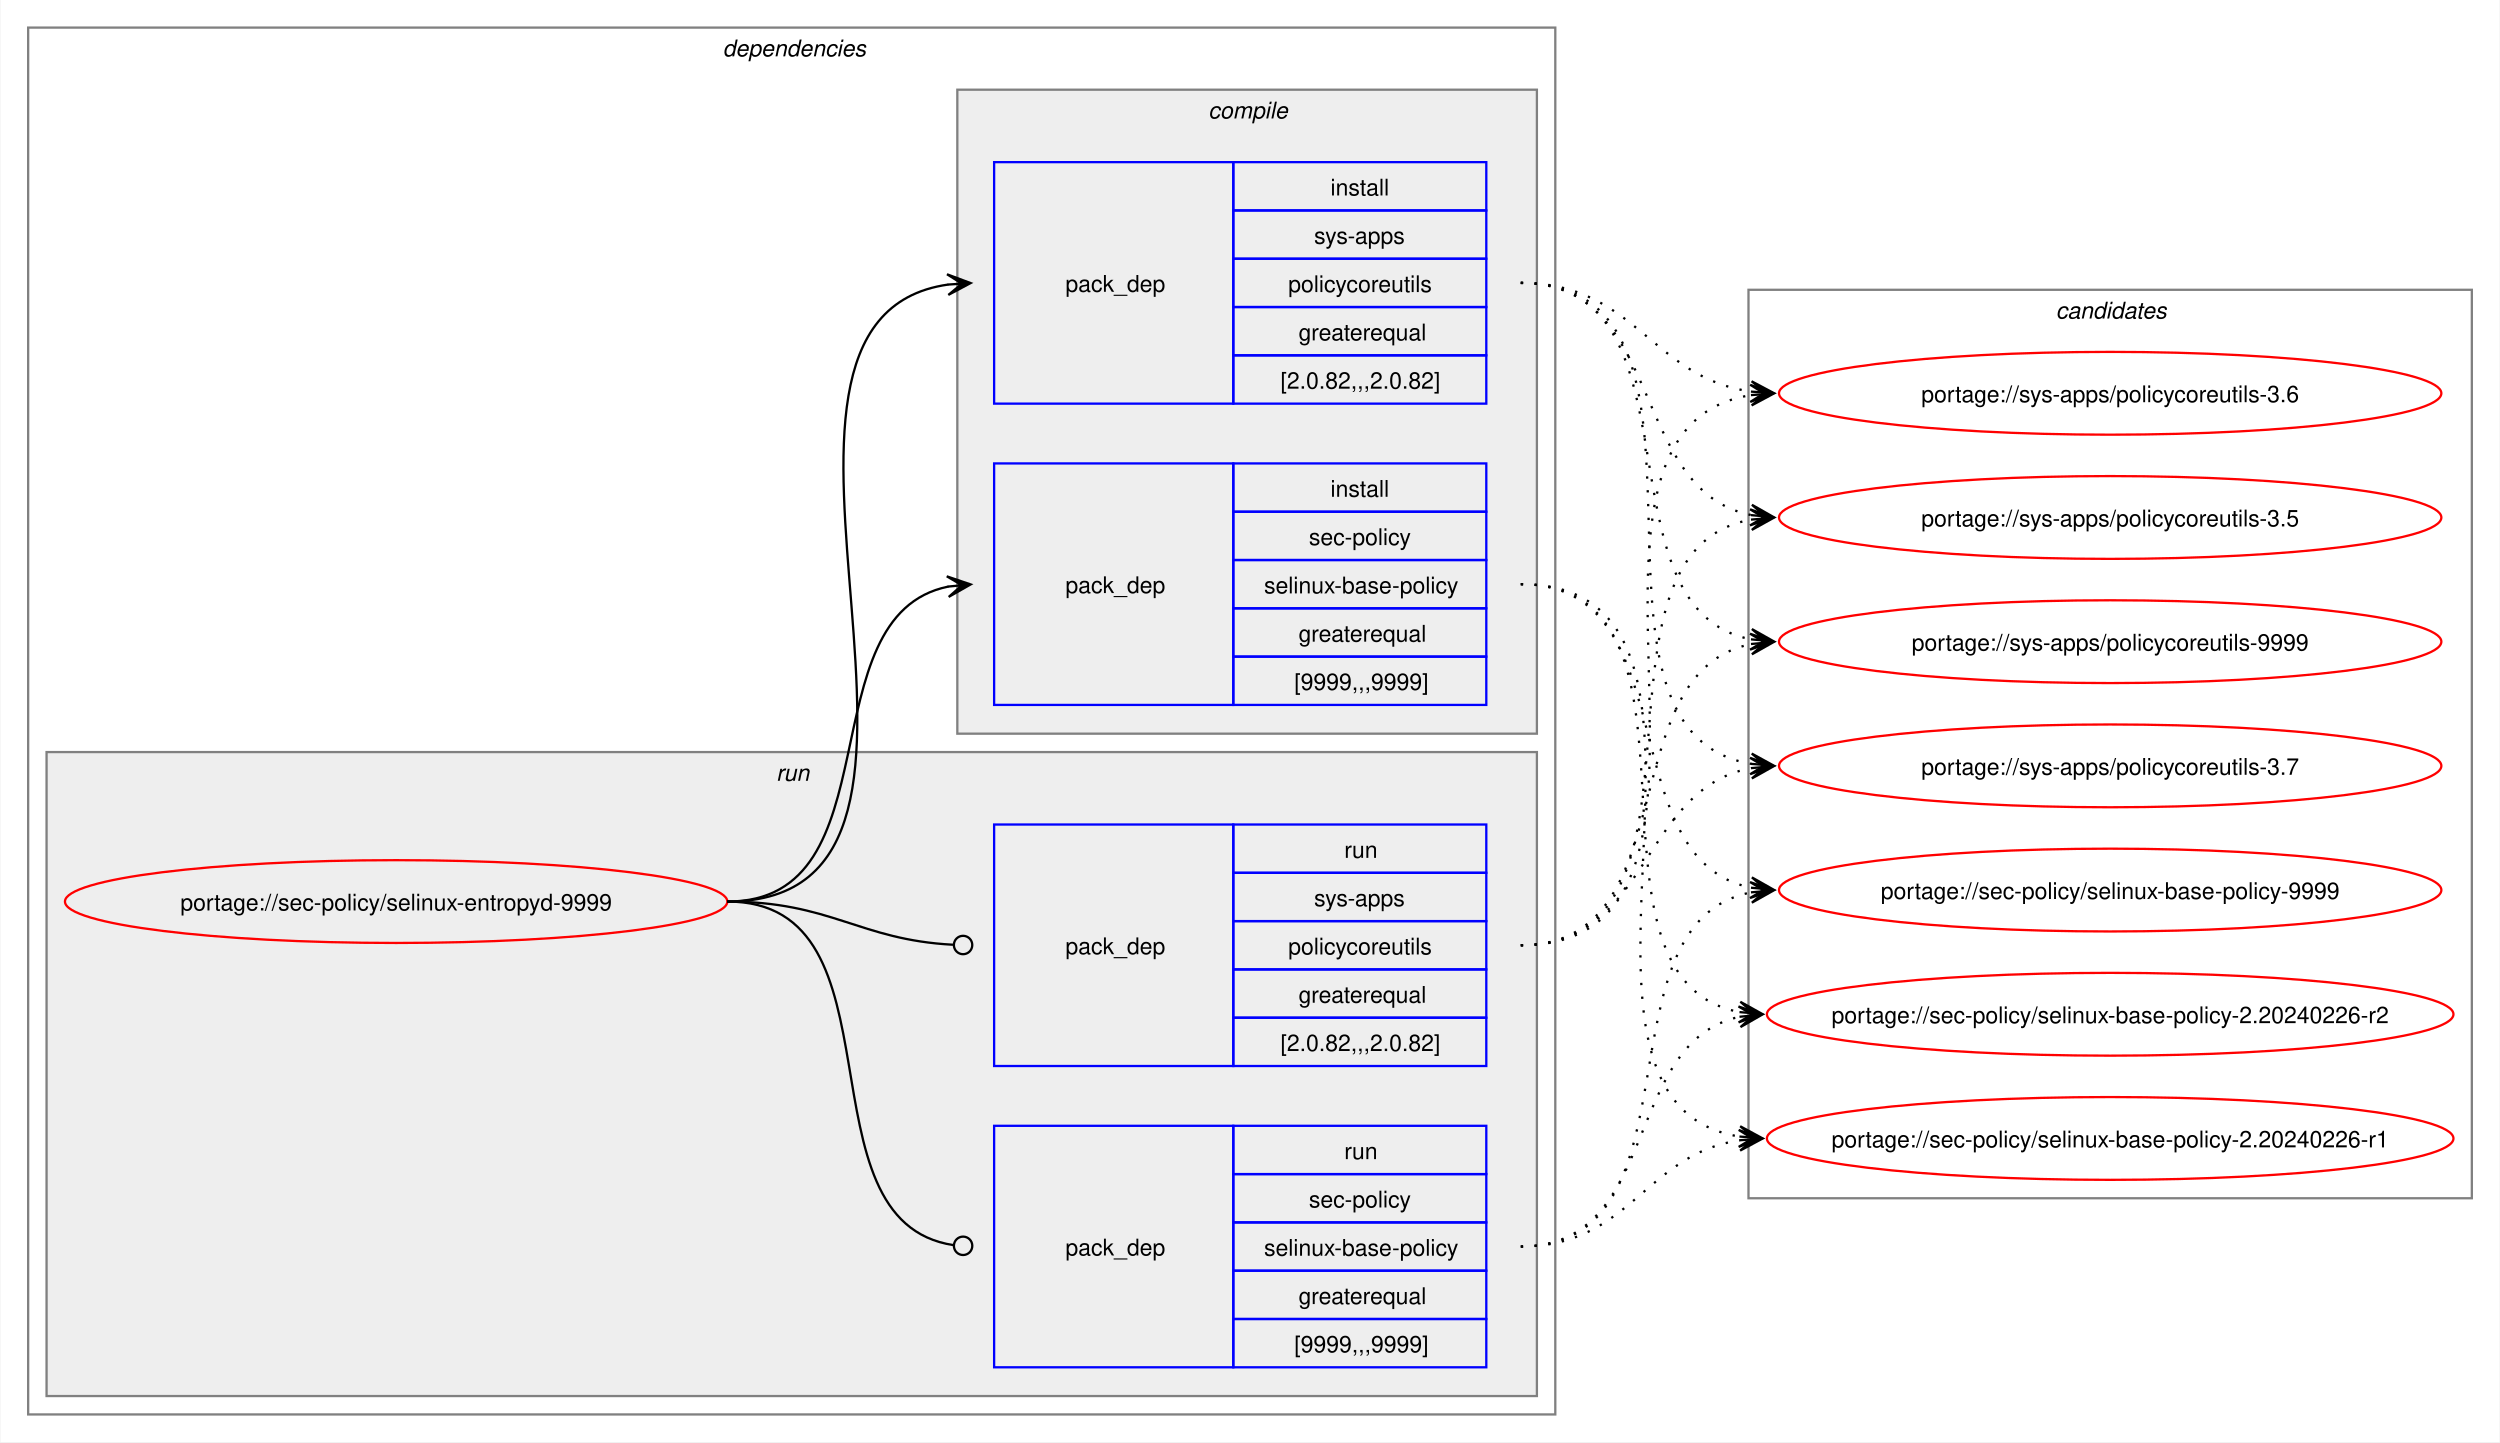
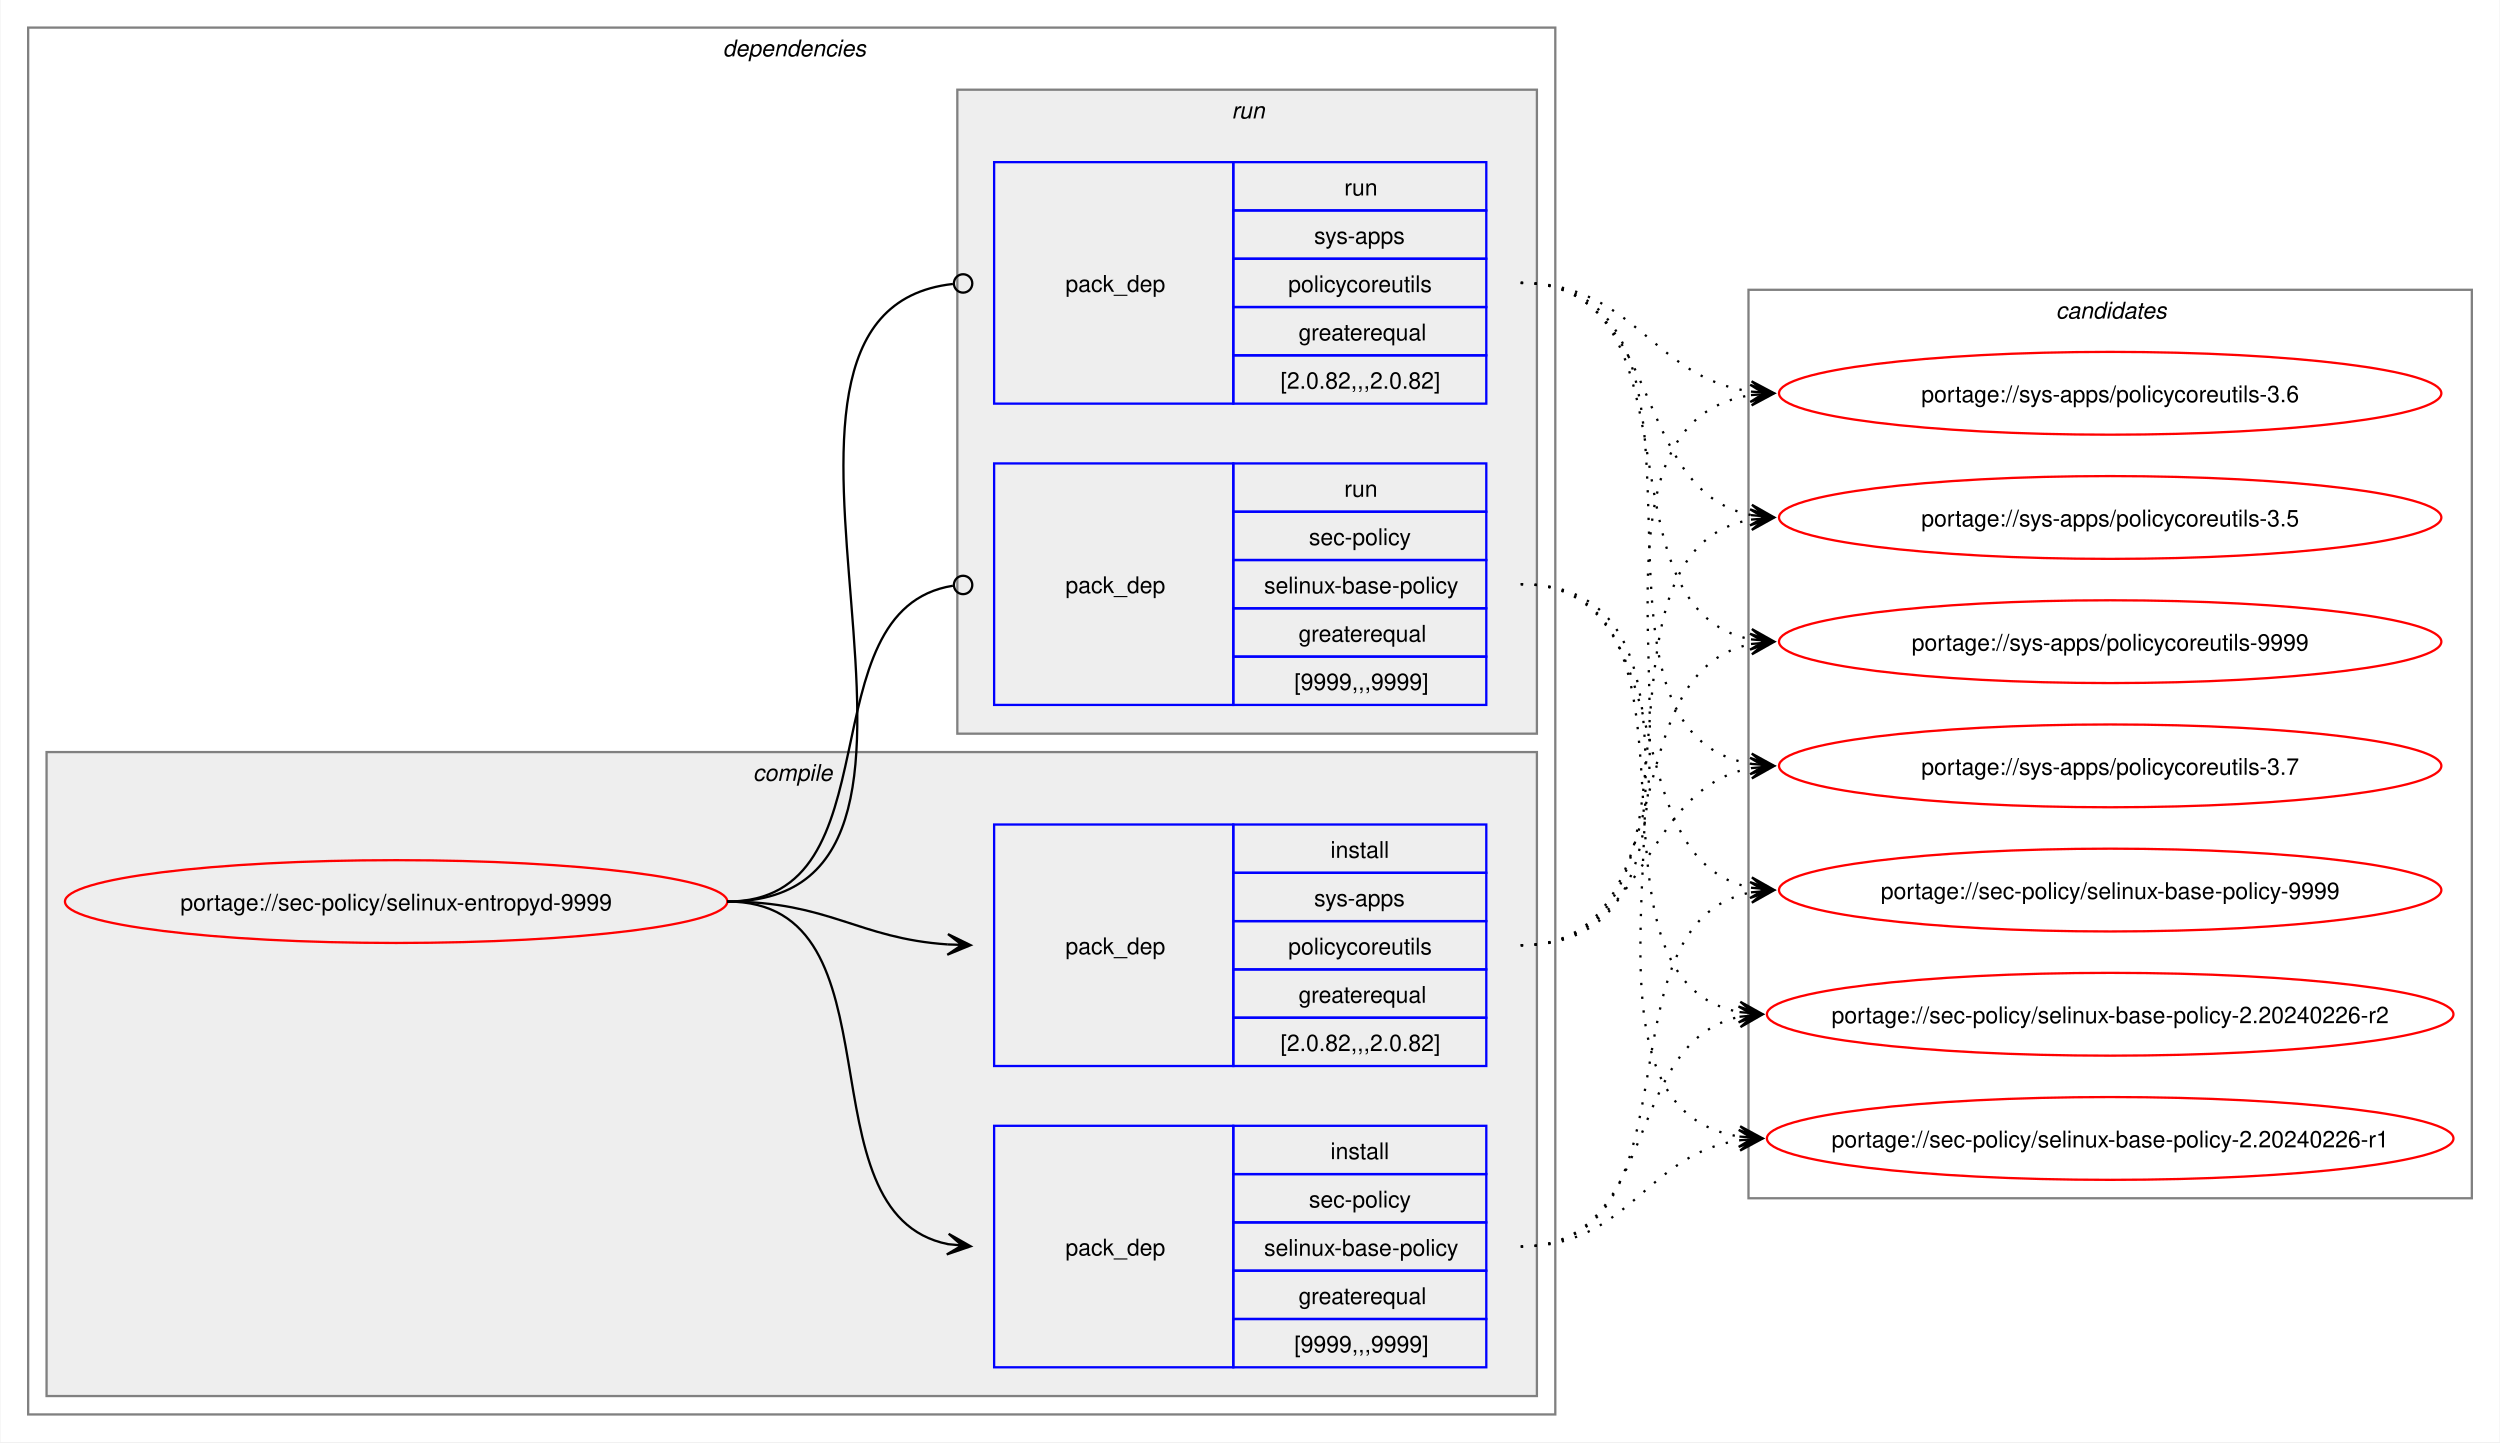
<svg xmlns="http://www.w3.org/2000/svg" xmlns:xlink="http://www.w3.org/1999/xlink" width="1087pt" height="627pt" viewBox="0.00 0.00 1086.51 627.00">
  <g id="graph0" class="graph" transform="scale(1 1) rotate(0) translate(4 623)">
    <polygon fill="white" stroke="none" points="-4,4 -4,-623 1082.51,-623 1082.51,4 -4,4" />
    <g id="clust2" class="cluster">
      <polygon fill="none" stroke="gray" points="8,-8 8,-611 672,-611 672,-8 8,-8" />
      <text text-anchor="start" x="310" y="-598.5" font-family="Helvetica,sans-Serif" font-style="italic" font-size="10.00">dependencies</text>
    </g>
+     <g id="clust3" class="cluster">
+       <polygon fill="#eeeeee" stroke="gray" points="16,-16 16,-296 664,-296 664,-16 16,-16" />
+       <text text-anchor="start" x="323.12" y="-283.5" font-family="Helvetica,sans-Serif" font-style="italic" font-size="10.00">compile</text>
+     </g>
    <g id="clust7" class="cluster">
-       <polygon fill="#eeeeee" stroke="gray" points="16,-16 16,-296 664,-296 664,-16 16,-16" />
-       <text text-anchor="start" x="333.25" y="-283.5" font-family="Helvetica,sans-Serif" font-style="italic" font-size="10.00">run</text>
-     </g>
-     <g id="clust3" class="cluster">
      <polygon fill="#eeeeee" stroke="gray" points="412,-304 412,-584 664,-584 664,-304 412,-304" />
-       <text text-anchor="start" x="521.12" y="-571.5" font-family="Helvetica,sans-Serif" font-style="italic" font-size="10.00">compile</text>
+       <text text-anchor="start" x="531.25" y="-571.5" font-family="Helvetica,sans-Serif" font-style="italic" font-size="10.00">run</text>
    </g>
    <g id="clust10" class="cluster">
      <polygon fill="none" stroke="gray" points="756,-102 756,-497 1070.51,-497 1070.51,-102 756,-102" />
      <text text-anchor="start" x="889.63" y="-484.5" font-family="Helvetica,sans-Serif" font-style="italic" font-size="10.00">candidates</text>
    </g>
    <g id="node1" class="node">
      <g id="a_node1">
        <a xlink:href="../sec-policy/selinux-entropyd-9999.svg" xlink:title="portage://sec-policy/selinux-entropyd-9999">
          <ellipse fill="none" stroke="red" cx="168" cy="-231" rx="144" ry="18" />
          <text text-anchor="middle" x="168" y="-227.12" font-family="Helvetica,sans-Serif" font-size="10.00">portage://sec-policy/selinux-entropyd-9999</text>
        </a>
      </g>
    </g>
    <g id="node2" class="node">
+       <polygon fill="none" stroke="blue" points="428,-28.5 428,-133.5 532,-133.5 532,-28.5 428,-28.5" />
+       <text text-anchor="start" x="459" y="-77.12" font-family="Helvetica,sans-Serif" font-size="10.00">pack_dep</text>
+       <polygon fill="none" stroke="blue" points="532,-112.5 532,-133.5 642,-133.5 642,-112.5 532,-112.5" />
+       <text text-anchor="start" x="574.25" y="-119" font-family="Helvetica,sans-Serif" font-size="10.00">install</text>
+       <polygon fill="none" stroke="blue" points="532,-91.5 532,-112.5 642,-112.5 642,-91.5 532,-91.5" />
+       <text text-anchor="start" x="564.87" y="-98" font-family="Helvetica,sans-Serif" font-size="10.00">sec-policy</text>
+       <polygon fill="none" stroke="blue" points="532,-70.5 532,-91.5 642,-91.5 642,-70.5 532,-70.5" />
+       <text text-anchor="start" x="545.37" y="-77" font-family="Helvetica,sans-Serif" font-size="10.00">selinux-base-policy</text>
+       <polygon fill="none" stroke="blue" points="532,-49.5 532,-70.5 642,-70.5 642,-49.5 532,-49.5" />
+       <text text-anchor="start" x="560.37" y="-56" font-family="Helvetica,sans-Serif" font-size="10.00">greaterequal</text>
+       <polygon fill="none" stroke="blue" points="532,-28.5 532,-49.5 642,-49.5 642,-28.5 532,-28.5" />
+       <text text-anchor="start" x="558.5" y="-35" font-family="Helvetica,sans-Serif" font-size="10.00">[9999,,,9999]</text>
+     </g>
+     <g id="edge1" class="edge">
+       <path fill="none" stroke="black" d="M312,-231C389.89,-231 342.32,-95.29 407.96,-82.04" />
+       <polygon fill="black" stroke="black" points="417.79,-81.11 408.25,-86.53 414.02,-81.47 407.83,-82.05 407.83,-82.05 407.83,-82.05 414.02,-81.47 407.41,-77.57 417.79,-81.11" />
+     </g>
+     <g id="node3" class="node">
+       <polygon fill="none" stroke="blue" points="428,-159.5 428,-264.5 532,-264.5 532,-159.5 428,-159.5" />
+       <text text-anchor="start" x="459" y="-208.12" font-family="Helvetica,sans-Serif" font-size="10.00">pack_dep</text>
+       <polygon fill="none" stroke="blue" points="532,-243.5 532,-264.5 642,-264.5 642,-243.5 532,-243.5" />
+       <text text-anchor="start" x="574.25" y="-250" font-family="Helvetica,sans-Serif" font-size="10.00">install</text>
+       <polygon fill="none" stroke="blue" points="532,-222.5 532,-243.5 642,-243.5 642,-222.5 532,-222.5" />
+       <text text-anchor="start" x="567.12" y="-229" font-family="Helvetica,sans-Serif" font-size="10.00">sys-apps</text>
+       <polygon fill="none" stroke="blue" points="532,-201.5 532,-222.5 642,-222.5 642,-201.5 532,-201.5" />
+       <text text-anchor="start" x="555.87" y="-208" font-family="Helvetica,sans-Serif" font-size="10.00">policycoreutils</text>
+       <polygon fill="none" stroke="blue" points="532,-180.5 532,-201.5 642,-201.5 642,-180.5 532,-180.5" />
+       <text text-anchor="start" x="560.37" y="-187" font-family="Helvetica,sans-Serif" font-size="10.00">greaterequal</text>
+       <polygon fill="none" stroke="blue" points="532,-159.5 532,-180.5 642,-180.5 642,-159.5 532,-159.5" />
+       <text text-anchor="start" x="552.5" y="-166" font-family="Helvetica,sans-Serif" font-size="10.00">[2.0.82,,,2.0.82]</text>
+     </g>
+     <g id="edge2" class="edge">
+       <path fill="none" stroke="black" d="M312,-231C356.34,-231 368.74,-214.99 407.84,-212.36" />
+       <polygon fill="black" stroke="black" points="417.78,-212.04 407.93,-216.86 414,-212.16 407.79,-212.36 407.79,-212.36 407.79,-212.36 414,-212.16 407.64,-207.87 417.78,-212.04" />
+     </g>
+     <g id="node4" class="node">
      <polygon fill="none" stroke="blue" points="428,-316.5 428,-421.5 532,-421.5 532,-316.5 428,-316.5" />
      <text text-anchor="start" x="459" y="-365.12" font-family="Helvetica,sans-Serif" font-size="10.00">pack_dep</text>
      <polygon fill="none" stroke="blue" points="532,-400.5 532,-421.5 642,-421.5 642,-400.5 532,-400.5" />
-       <text text-anchor="start" x="574.25" y="-407" font-family="Helvetica,sans-Serif" font-size="10.00">install</text>
+       <text text-anchor="start" x="580.25" y="-407" font-family="Helvetica,sans-Serif" font-size="10.00">run</text>
      <polygon fill="none" stroke="blue" points="532,-379.5 532,-400.5 642,-400.5 642,-379.5 532,-379.5" />
      <text text-anchor="start" x="564.87" y="-386" font-family="Helvetica,sans-Serif" font-size="10.00">sec-policy</text>
      <polygon fill="none" stroke="blue" points="532,-358.5 532,-379.5 642,-379.5 642,-358.5 532,-358.5" />
      <text text-anchor="start" x="545.37" y="-365" font-family="Helvetica,sans-Serif" font-size="10.00">selinux-base-policy</text>
      <polygon fill="none" stroke="blue" points="532,-337.5 532,-358.5 642,-358.5 642,-337.5 532,-337.5" />
      <text text-anchor="start" x="560.37" y="-344" font-family="Helvetica,sans-Serif" font-size="10.00">greaterequal</text>
      <polygon fill="none" stroke="blue" points="532,-316.5 532,-337.5 642,-337.5 642,-316.5 532,-316.5" />
      <text text-anchor="start" x="558.5" y="-323" font-family="Helvetica,sans-Serif" font-size="10.00">[9999,,,9999]</text>
    </g>
-     <g id="edge1" class="edge">
-       <path fill="none" stroke="black" d="M312,-231C385.67,-231 345.96,-355.34 408.12,-367.97" />
-       <polygon fill="black" stroke="black" points="417.79,-368.89 407.41,-372.42 414.02,-368.53 407.83,-367.94 407.83,-367.94 407.83,-367.94 414.02,-368.53 408.26,-363.46 417.79,-368.89" />
-     </g>
-     <g id="node3" class="node">
+     <g id="edge3" class="edge">
+       <path fill="none" stroke="black" d="M312,-231C386.43,-231 345.13,-357.91 410.07,-368.32" />
+       <ellipse fill="none" stroke="black" cx="414.51" cy="-368.66" rx="4" ry="4" />
+     </g>
+     <g id="node5" class="node">
      <polygon fill="none" stroke="blue" points="428,-447.5 428,-552.5 532,-552.5 532,-447.5 428,-447.5" />
      <text text-anchor="start" x="459" y="-496.12" font-family="Helvetica,sans-Serif" font-size="10.00">pack_dep</text>
      <polygon fill="none" stroke="blue" points="532,-531.5 532,-552.5 642,-552.5 642,-531.5 532,-531.5" />
-       <text text-anchor="start" x="574.25" y="-538" font-family="Helvetica,sans-Serif" font-size="10.00">install</text>
+       <text text-anchor="start" x="580.25" y="-538" font-family="Helvetica,sans-Serif" font-size="10.00">run</text>
      <polygon fill="none" stroke="blue" points="532,-510.5 532,-531.5 642,-531.5 642,-510.5 532,-510.5" />
      <text text-anchor="start" x="567.12" y="-517" font-family="Helvetica,sans-Serif" font-size="10.00">sys-apps</text>
      <polygon fill="none" stroke="blue" points="532,-489.5 532,-510.5 642,-510.5 642,-489.5 532,-489.5" />
      <text text-anchor="start" x="555.87" y="-496" font-family="Helvetica,sans-Serif" font-size="10.00">policycoreutils</text>
      <polygon fill="none" stroke="blue" points="532,-468.5 532,-489.5 642,-489.5 642,-468.5 532,-468.5" />
      <text text-anchor="start" x="560.37" y="-475" font-family="Helvetica,sans-Serif" font-size="10.00">greaterequal</text>
      <polygon fill="none" stroke="blue" points="532,-447.5 532,-468.5 642,-468.5 642,-447.5 532,-447.5" />
      <text text-anchor="start" x="552.5" y="-454" font-family="Helvetica,sans-Serif" font-size="10.00">[2.0.82,,,2.0.82]</text>
    </g>
-     <g id="edge2" class="edge">
-       <path fill="none" stroke="black" d="M312,-231C436.77,-231 299.18,-483.96 408.07,-499.28" />
-       <polygon fill="black" stroke="black" points="417.78,-499.92 407.51,-503.75 414.01,-499.67 407.81,-499.26 407.81,-499.26 407.81,-499.26 414.01,-499.67 408.1,-494.77 417.78,-499.92" />
-     </g>
-     <g id="node4" class="node">
-       <polygon fill="none" stroke="blue" points="428,-28.5 428,-133.5 532,-133.5 532,-28.5 428,-28.5" />
-       <text text-anchor="start" x="459" y="-77.12" font-family="Helvetica,sans-Serif" font-size="10.00">pack_dep</text>
-       <polygon fill="none" stroke="blue" points="532,-112.5 532,-133.5 642,-133.5 642,-112.5 532,-112.5" />
-       <text text-anchor="start" x="580.25" y="-119" font-family="Helvetica,sans-Serif" font-size="10.00">run</text>
-       <polygon fill="none" stroke="blue" points="532,-91.5 532,-112.5 642,-112.5 642,-91.5 532,-91.5" />
-       <text text-anchor="start" x="564.87" y="-98" font-family="Helvetica,sans-Serif" font-size="10.00">sec-policy</text>
-       <polygon fill="none" stroke="blue" points="532,-70.5 532,-91.5 642,-91.5 642,-70.5 532,-70.5" />
-       <text text-anchor="start" x="545.37" y="-77" font-family="Helvetica,sans-Serif" font-size="10.00">selinux-base-policy</text>
-       <polygon fill="none" stroke="blue" points="532,-49.5 532,-70.5 642,-70.5 642,-49.5 532,-49.5" />
-       <text text-anchor="start" x="560.37" y="-56" font-family="Helvetica,sans-Serif" font-size="10.00">greaterequal</text>
-       <polygon fill="none" stroke="blue" points="532,-28.5 532,-49.5 642,-49.5 642,-28.5 532,-28.5" />
-       <text text-anchor="start" x="558.5" y="-35" font-family="Helvetica,sans-Serif" font-size="10.00">[9999,,,9999]</text>
-     </g>
-     <g id="edge3" class="edge">
-       <path fill="none" stroke="black" d="M312,-231C390.85,-231 341.13,-91.93 410.44,-81.6" />
-       <ellipse fill="none" stroke="black" cx="414.51" cy="-81.32" rx="4" ry="4" />
-     </g>
-     <g id="node5" class="node">
-       <polygon fill="none" stroke="blue" points="428,-159.5 428,-264.5 532,-264.5 532,-159.5 428,-159.5" />
-       <text text-anchor="start" x="459" y="-208.12" font-family="Helvetica,sans-Serif" font-size="10.00">pack_dep</text>
-       <polygon fill="none" stroke="blue" points="532,-243.5 532,-264.5 642,-264.5 642,-243.5 532,-243.5" />
-       <text text-anchor="start" x="580.25" y="-250" font-family="Helvetica,sans-Serif" font-size="10.00">run</text>
-       <polygon fill="none" stroke="blue" points="532,-222.5 532,-243.5 642,-243.5 642,-222.5 532,-222.5" />
-       <text text-anchor="start" x="567.12" y="-229" font-family="Helvetica,sans-Serif" font-size="10.00">sys-apps</text>
-       <polygon fill="none" stroke="blue" points="532,-201.5 532,-222.5 642,-222.5 642,-201.5 532,-201.5" />
-       <text text-anchor="start" x="555.87" y="-208" font-family="Helvetica,sans-Serif" font-size="10.00">policycoreutils</text>
-       <polygon fill="none" stroke="blue" points="532,-180.5 532,-201.5 642,-201.5 642,-180.5 532,-180.5" />
-       <text text-anchor="start" x="560.37" y="-187" font-family="Helvetica,sans-Serif" font-size="10.00">greaterequal</text>
-       <polygon fill="none" stroke="blue" points="532,-159.5 532,-180.5 642,-180.5 642,-159.5 532,-159.5" />
-       <text text-anchor="start" x="552.5" y="-166" font-family="Helvetica,sans-Serif" font-size="10.00">[2.0.82,,,2.0.82]</text>
-     </g>
    <g id="edge4" class="edge">
-       <path fill="none" stroke="black" d="M312,-231C357.19,-231 369.2,-214.37 410.11,-212.23" />
-       <ellipse fill="none" stroke="black" cx="414.5" cy="-212.11" rx="4" ry="4" />
+       <path fill="none" stroke="black" d="M312,-231C437.53,-231 297.51,-487.03 410.07,-499.53" />
+       <ellipse fill="none" stroke="black" cx="414.51" cy="-499.76" rx="4" ry="4" />
    </g>
    <g id="node6" class="node">
      <g id="a_node6">
        <a xlink:href="../sec-policy/selinux-base-policy-9999.svg" xlink:title="portage://sec-policy/selinux-base-policy-9999">
          <ellipse fill="none" stroke="red" cx="913.26" cy="-236" rx="144" ry="18" />
          <text text-anchor="middle" x="913.26" y="-232.12" font-family="Helvetica,sans-Serif" font-size="10.00">portage://sec-policy/selinux-base-policy-9999</text>
        </a>
      </g>
    </g>
    <g id="edge5" class="edge">
-       <path fill="none" stroke="black" stroke-dasharray="1,5" d="M657,-369C730.15,-369 695.24,-249.16 757.41,-236.99" />
-       <polygon fill="black" stroke="black" points="767.04,-236.11 757.49,-241.51 763.28,-236.46 757.08,-237.02 757.08,-237.02 757.08,-237.02 763.28,-236.46 756.67,-232.54 767.04,-236.11" />
+       <path fill="none" stroke="black" stroke-dasharray="1,5" d="M657,-81C737.82,-81 688.61,-221.81 757.24,-235.01" />
+       <polygon fill="black" stroke="black" points="767.04,-235.89 756.68,-239.48 763.28,-235.55 757.08,-235 757.08,-235 757.08,-235 763.28,-235.55 757.48,-230.51 767.04,-235.89" />
    </g>
    <g id="node7" class="node">
      <g id="a_node7">
        <a xlink:href="../sec-policy/selinux-base-policy-2.20240226-r2.svg" xlink:title="portage://sec-policy/selinux-base-policy-2.20240226-r2">
          <ellipse fill="none" stroke="red" cx="913.26" cy="-182" rx="149.26" ry="18" />
          <text text-anchor="middle" x="913.26" y="-178.12" font-family="Helvetica,sans-Serif" font-size="10.00">portage://sec-policy/selinux-base-policy-2.20240226-r2</text>
        </a>
      </g>
    </g>
    <g id="edge6" class="edge">
-       <path fill="none" stroke="black" stroke-dasharray="1,5" d="M657,-369C748.67,-369 674.33,-197.03 752.38,-182.92" />
-       <polygon fill="black" stroke="black" points="762.04,-182.1 752.46,-187.43 758.27,-182.42 752.08,-182.94 752.08,-182.94 752.08,-182.94 758.27,-182.42 751.7,-178.46 762.04,-182.1" />
+       <path fill="none" stroke="black" stroke-dasharray="1,5" d="M657,-81C718.21,-81 700.69,-170.14 752.36,-180.93" />
+       <polygon fill="black" stroke="black" points="762.04,-181.88 751.65,-185.39 758.28,-181.51 752.09,-180.91 752.09,-180.91 752.09,-180.91 758.28,-181.51 752.53,-176.43 762.04,-181.88" />
    </g>
    <g id="node8" class="node">
      <g id="a_node8">
        <a xlink:href="../sec-policy/selinux-base-policy-2.20240226-r1.svg" xlink:title="portage://sec-policy/selinux-base-policy-2.20240226-r1">
          <ellipse fill="none" stroke="red" cx="913.26" cy="-128" rx="149.26" ry="18" />
          <text text-anchor="middle" x="913.26" y="-124.12" font-family="Helvetica,sans-Serif" font-size="10.00">portage://sec-policy/selinux-base-policy-2.20240226-r1</text>
        </a>
      </g>
    </g>
    <g id="edge7" class="edge">
-       <path fill="none" stroke="black" stroke-dasharray="1,5" d="M657,-369C770.06,-369 654.65,-144.19 752.09,-128.83" />
-       <polygon fill="black" stroke="black" points="762.04,-128.09 752.4,-133.31 758.27,-128.37 752.07,-128.83 752.07,-128.83 752.07,-128.83 758.27,-128.37 751.74,-124.34 762.04,-128.09" />
+       <path fill="none" stroke="black" stroke-dasharray="1,5" d="M657,-81C704.7,-81 710.88,-121.11 752.26,-127.22" />
+       <polygon fill="black" stroke="black" points="762.04,-127.91 751.75,-131.7 758.27,-127.65 752.06,-127.21 752.06,-127.21 752.06,-127.21 758.27,-127.65 752.38,-122.72 762.04,-127.91" />
    </g>
    <g id="node9" class="node">
      <g id="a_node9">
        <a xlink:href="../sys-apps/policycoreutils-9999.svg" xlink:title="portage://sys-apps/policycoreutils-9999">
          <ellipse fill="none" stroke="red" cx="913.26" cy="-344" rx="144" ry="18" />
          <text text-anchor="middle" x="913.26" y="-340.12" font-family="Helvetica,sans-Serif" font-size="10.00">portage://sys-apps/policycoreutils-9999</text>
        </a>
      </g>
    </g>
    <g id="edge8" class="edge">
-       <path fill="none" stroke="black" stroke-dasharray="1,5" d="M657,-500C738.17,-500 688.32,-358.28 757.2,-345" />
-       <polygon fill="black" stroke="black" points="767.04,-344.11 757.49,-349.49 763.28,-344.45 757.08,-345.01 757.08,-345.01 757.08,-345.01 763.28,-344.45 756.68,-340.53 767.04,-344.11" />
+       <path fill="none" stroke="black" stroke-dasharray="1,5" d="M657,-212C729.83,-212 695.51,-330.93 757.46,-343.01" />
+       <polygon fill="black" stroke="black" points="767.04,-343.89 756.67,-347.46 763.28,-343.55 757.08,-342.98 757.08,-342.98 757.08,-342.98 763.28,-343.55 757.49,-338.5 767.04,-343.89" />
    </g>
    <g id="node10" class="node">
      <g id="a_node10">
        <a xlink:href="../sys-apps/policycoreutils-3.7.svg" xlink:title="portage://sys-apps/policycoreutils-3.7">
          <ellipse fill="none" stroke="red" cx="913.26" cy="-290" rx="144" ry="18" />
          <text text-anchor="middle" x="913.26" y="-286.12" font-family="Helvetica,sans-Serif" font-size="10.00">portage://sys-apps/policycoreutils-3.7</text>
        </a>
      </g>
    </g>
    <g id="edge9" class="edge">
-       <path fill="none" stroke="black" stroke-dasharray="1,5" d="M657,-500C758.7,-500 669.77,-305.3 757.33,-290.85" />
-       <polygon fill="black" stroke="black" points="767.04,-290.09 757.42,-295.35 763.27,-290.39 757.07,-290.87 757.07,-290.87 757.07,-290.87 763.27,-290.39 756.72,-286.38 767.04,-290.09" />
+       <path fill="none" stroke="black" stroke-dasharray="1,5" d="M657,-212C713.38,-212 708.82,-279.98 757.11,-289.01" />
+       <polygon fill="black" stroke="black" points="767.04,-289.89 756.68,-293.49 763.27,-289.56 757.08,-289.01 757.08,-289.01 757.08,-289.01 763.27,-289.56 757.48,-284.53 767.04,-289.89" />
    </g>
    <g id="node11" class="node">
      <g id="a_node11">
        <a xlink:href="../sys-apps/policycoreutils-3.6.svg" xlink:title="portage://sys-apps/policycoreutils-3.6">
          <ellipse fill="none" stroke="red" cx="913.26" cy="-452" rx="144" ry="18" />
          <text text-anchor="middle" x="913.26" y="-448.12" font-family="Helvetica,sans-Serif" font-size="10.00">portage://sys-apps/policycoreutils-3.6</text>
        </a>
      </g>
    </g>
    <g id="edge10" class="edge">
-       <path fill="none" stroke="black" stroke-dasharray="1,5" d="M657,-500C706.96,-500 713.63,-458.69 757.33,-452.72" />
-       <polygon fill="black" stroke="black" points="767.04,-452.08 757.36,-457.22 763.27,-452.33 757.06,-452.73 757.06,-452.73 757.06,-452.73 763.27,-452.33 756.77,-448.24 767.04,-452.08" />
+       <path fill="none" stroke="black" stroke-dasharray="1,5" d="M657,-212C770.67,-212 658.65,-436.33 757.33,-451.22" />
+       <polygon fill="black" stroke="black" points="767.04,-451.91 756.75,-455.69 763.27,-451.65 757.07,-451.21 757.07,-451.21 757.07,-451.21 763.27,-451.65 757.38,-446.72 767.04,-451.91" />
    </g>
    <g id="node12" class="node">
      <g id="a_node12">
        <a xlink:href="../sys-apps/policycoreutils-3.5.svg" xlink:title="portage://sys-apps/policycoreutils-3.5">
          <ellipse fill="none" stroke="red" cx="913.26" cy="-398" rx="144" ry="18" />
          <text text-anchor="middle" x="913.26" y="-394.12" font-family="Helvetica,sans-Serif" font-size="10.00">portage://sys-apps/policycoreutils-3.5</text>
        </a>
      </g>
    </g>
    <g id="edge11" class="edge">
+       <path fill="none" stroke="black" stroke-dasharray="1,5" d="M657,-212C749.38,-212 678.31,-383.06 757.28,-397.09" />
+       <polygon fill="black" stroke="black" points="767.04,-397.9 756.7,-401.55 763.27,-397.59 757.08,-397.07 757.08,-397.07 757.08,-397.07 763.27,-397.59 757.45,-392.59 767.04,-397.9" />
+     </g>
+     <g id="edge12" class="edge">
+       <path fill="none" stroke="black" stroke-dasharray="1,5" d="M657,-369C730.15,-369 695.24,-249.16 757.41,-236.99" />
+       <polygon fill="black" stroke="black" points="767.04,-236.11 757.49,-241.51 763.28,-236.46 757.08,-237.02 757.08,-237.02 757.08,-237.02 763.28,-236.46 756.67,-232.54 767.04,-236.11" />
+     </g>
+     <g id="edge13" class="edge">
+       <path fill="none" stroke="black" stroke-dasharray="1,5" d="M657,-369C748.67,-369 674.33,-197.03 752.38,-182.92" />
+       <polygon fill="black" stroke="black" points="762.04,-182.1 752.46,-187.43 758.27,-182.42 752.08,-182.94 752.08,-182.94 752.08,-182.94 758.27,-182.42 751.7,-178.46 762.04,-182.1" />
+     </g>
+     <g id="edge14" class="edge">
+       <path fill="none" stroke="black" stroke-dasharray="1,5" d="M657,-369C770.06,-369 654.65,-144.19 752.09,-128.83" />
+       <polygon fill="black" stroke="black" points="762.04,-128.09 752.4,-133.31 758.27,-128.37 752.07,-128.83 752.07,-128.83 752.07,-128.83 758.27,-128.37 751.74,-124.34 762.04,-128.09" />
+     </g>
+     <g id="edge15" class="edge">
+       <path fill="none" stroke="black" stroke-dasharray="1,5" d="M657,-500C738.17,-500 688.32,-358.28 757.2,-345" />
+       <polygon fill="black" stroke="black" points="767.04,-344.11 757.49,-349.49 763.28,-344.45 757.08,-345.01 757.08,-345.01 757.08,-345.01 763.28,-344.45 756.68,-340.53 767.04,-344.11" />
+     </g>
+     <g id="edge16" class="edge">
+       <path fill="none" stroke="black" stroke-dasharray="1,5" d="M657,-500C758.7,-500 669.77,-305.3 757.33,-290.85" />
+       <polygon fill="black" stroke="black" points="767.04,-290.09 757.42,-295.35 763.27,-290.39 757.07,-290.87 757.07,-290.87 757.07,-290.87 763.27,-290.39 756.72,-286.38 767.04,-290.09" />
+     </g>
+     <g id="edge17" class="edge">
+       <path fill="none" stroke="black" stroke-dasharray="1,5" d="M657,-500C706.96,-500 713.63,-458.69 757.33,-452.72" />
+       <polygon fill="black" stroke="black" points="767.04,-452.08 757.36,-457.22 763.27,-452.33 757.06,-452.73 757.06,-452.73 757.06,-452.73 763.27,-452.33 756.77,-448.24 767.04,-452.08" />
+     </g>
+     <g id="edge18" class="edge">
      <path fill="none" stroke="black" stroke-dasharray="1,5" d="M657,-500C720.15,-500 703.55,-409.6 757.35,-399.01" />
      <polygon fill="black" stroke="black" points="767.04,-398.11 757.5,-403.52 763.28,-398.46 757.08,-399.03 757.08,-399.03 757.08,-399.03 763.28,-398.46 756.67,-394.55 767.04,-398.11" />
    </g>
-     <g id="edge12" class="edge">
-       <path fill="none" stroke="black" stroke-dasharray="1,5" d="M657,-81C737.82,-81 688.61,-221.81 757.24,-235.01" />
-       <polygon fill="black" stroke="black" points="767.04,-235.89 756.68,-239.48 763.28,-235.55 757.08,-235 757.08,-235 757.08,-235 763.28,-235.55 757.48,-230.51 767.04,-235.89" />
-     </g>
-     <g id="edge13" class="edge">
-       <path fill="none" stroke="black" stroke-dasharray="1,5" d="M657,-81C718.21,-81 700.69,-170.14 752.36,-180.93" />
-       <polygon fill="black" stroke="black" points="762.04,-181.88 751.65,-185.39 758.28,-181.51 752.09,-180.91 752.09,-180.91 752.09,-180.91 758.28,-181.51 752.53,-176.43 762.04,-181.88" />
-     </g>
-     <g id="edge14" class="edge">
-       <path fill="none" stroke="black" stroke-dasharray="1,5" d="M657,-81C704.7,-81 710.88,-121.11 752.26,-127.22" />
-       <polygon fill="black" stroke="black" points="762.04,-127.91 751.75,-131.7 758.27,-127.65 752.06,-127.21 752.06,-127.21 752.06,-127.21 758.27,-127.65 752.38,-122.72 762.04,-127.91" />
-     </g>
-     <g id="edge15" class="edge">
-       <path fill="none" stroke="black" stroke-dasharray="1,5" d="M657,-212C729.83,-212 695.51,-330.93 757.46,-343.01" />
-       <polygon fill="black" stroke="black" points="767.04,-343.89 756.67,-347.46 763.28,-343.55 757.08,-342.98 757.08,-342.98 757.08,-342.98 763.28,-343.55 757.49,-338.5 767.04,-343.89" />
-     </g>
-     <g id="edge16" class="edge">
-       <path fill="none" stroke="black" stroke-dasharray="1,5" d="M657,-212C713.38,-212 708.82,-279.98 757.11,-289.01" />
-       <polygon fill="black" stroke="black" points="767.04,-289.89 756.68,-293.49 763.27,-289.56 757.08,-289.01 757.08,-289.01 757.08,-289.01 763.27,-289.56 757.48,-284.53 767.04,-289.89" />
-     </g>
-     <g id="edge17" class="edge">
-       <path fill="none" stroke="black" stroke-dasharray="1,5" d="M657,-212C770.67,-212 658.65,-436.33 757.33,-451.22" />
-       <polygon fill="black" stroke="black" points="767.04,-451.91 756.75,-455.69 763.27,-451.65 757.07,-451.21 757.07,-451.21 757.07,-451.21 763.27,-451.65 757.38,-446.72 767.04,-451.91" />
-     </g>
-     <g id="edge18" class="edge">
-       <path fill="none" stroke="black" stroke-dasharray="1,5" d="M657,-212C749.38,-212 678.31,-383.06 757.28,-397.09" />
-       <polygon fill="black" stroke="black" points="767.04,-397.9 756.7,-401.55 763.27,-397.59 757.08,-397.07 757.08,-397.07 757.08,-397.07 763.27,-397.59 757.45,-392.59 767.04,-397.9" />
-     </g>
  </g>
</svg>
